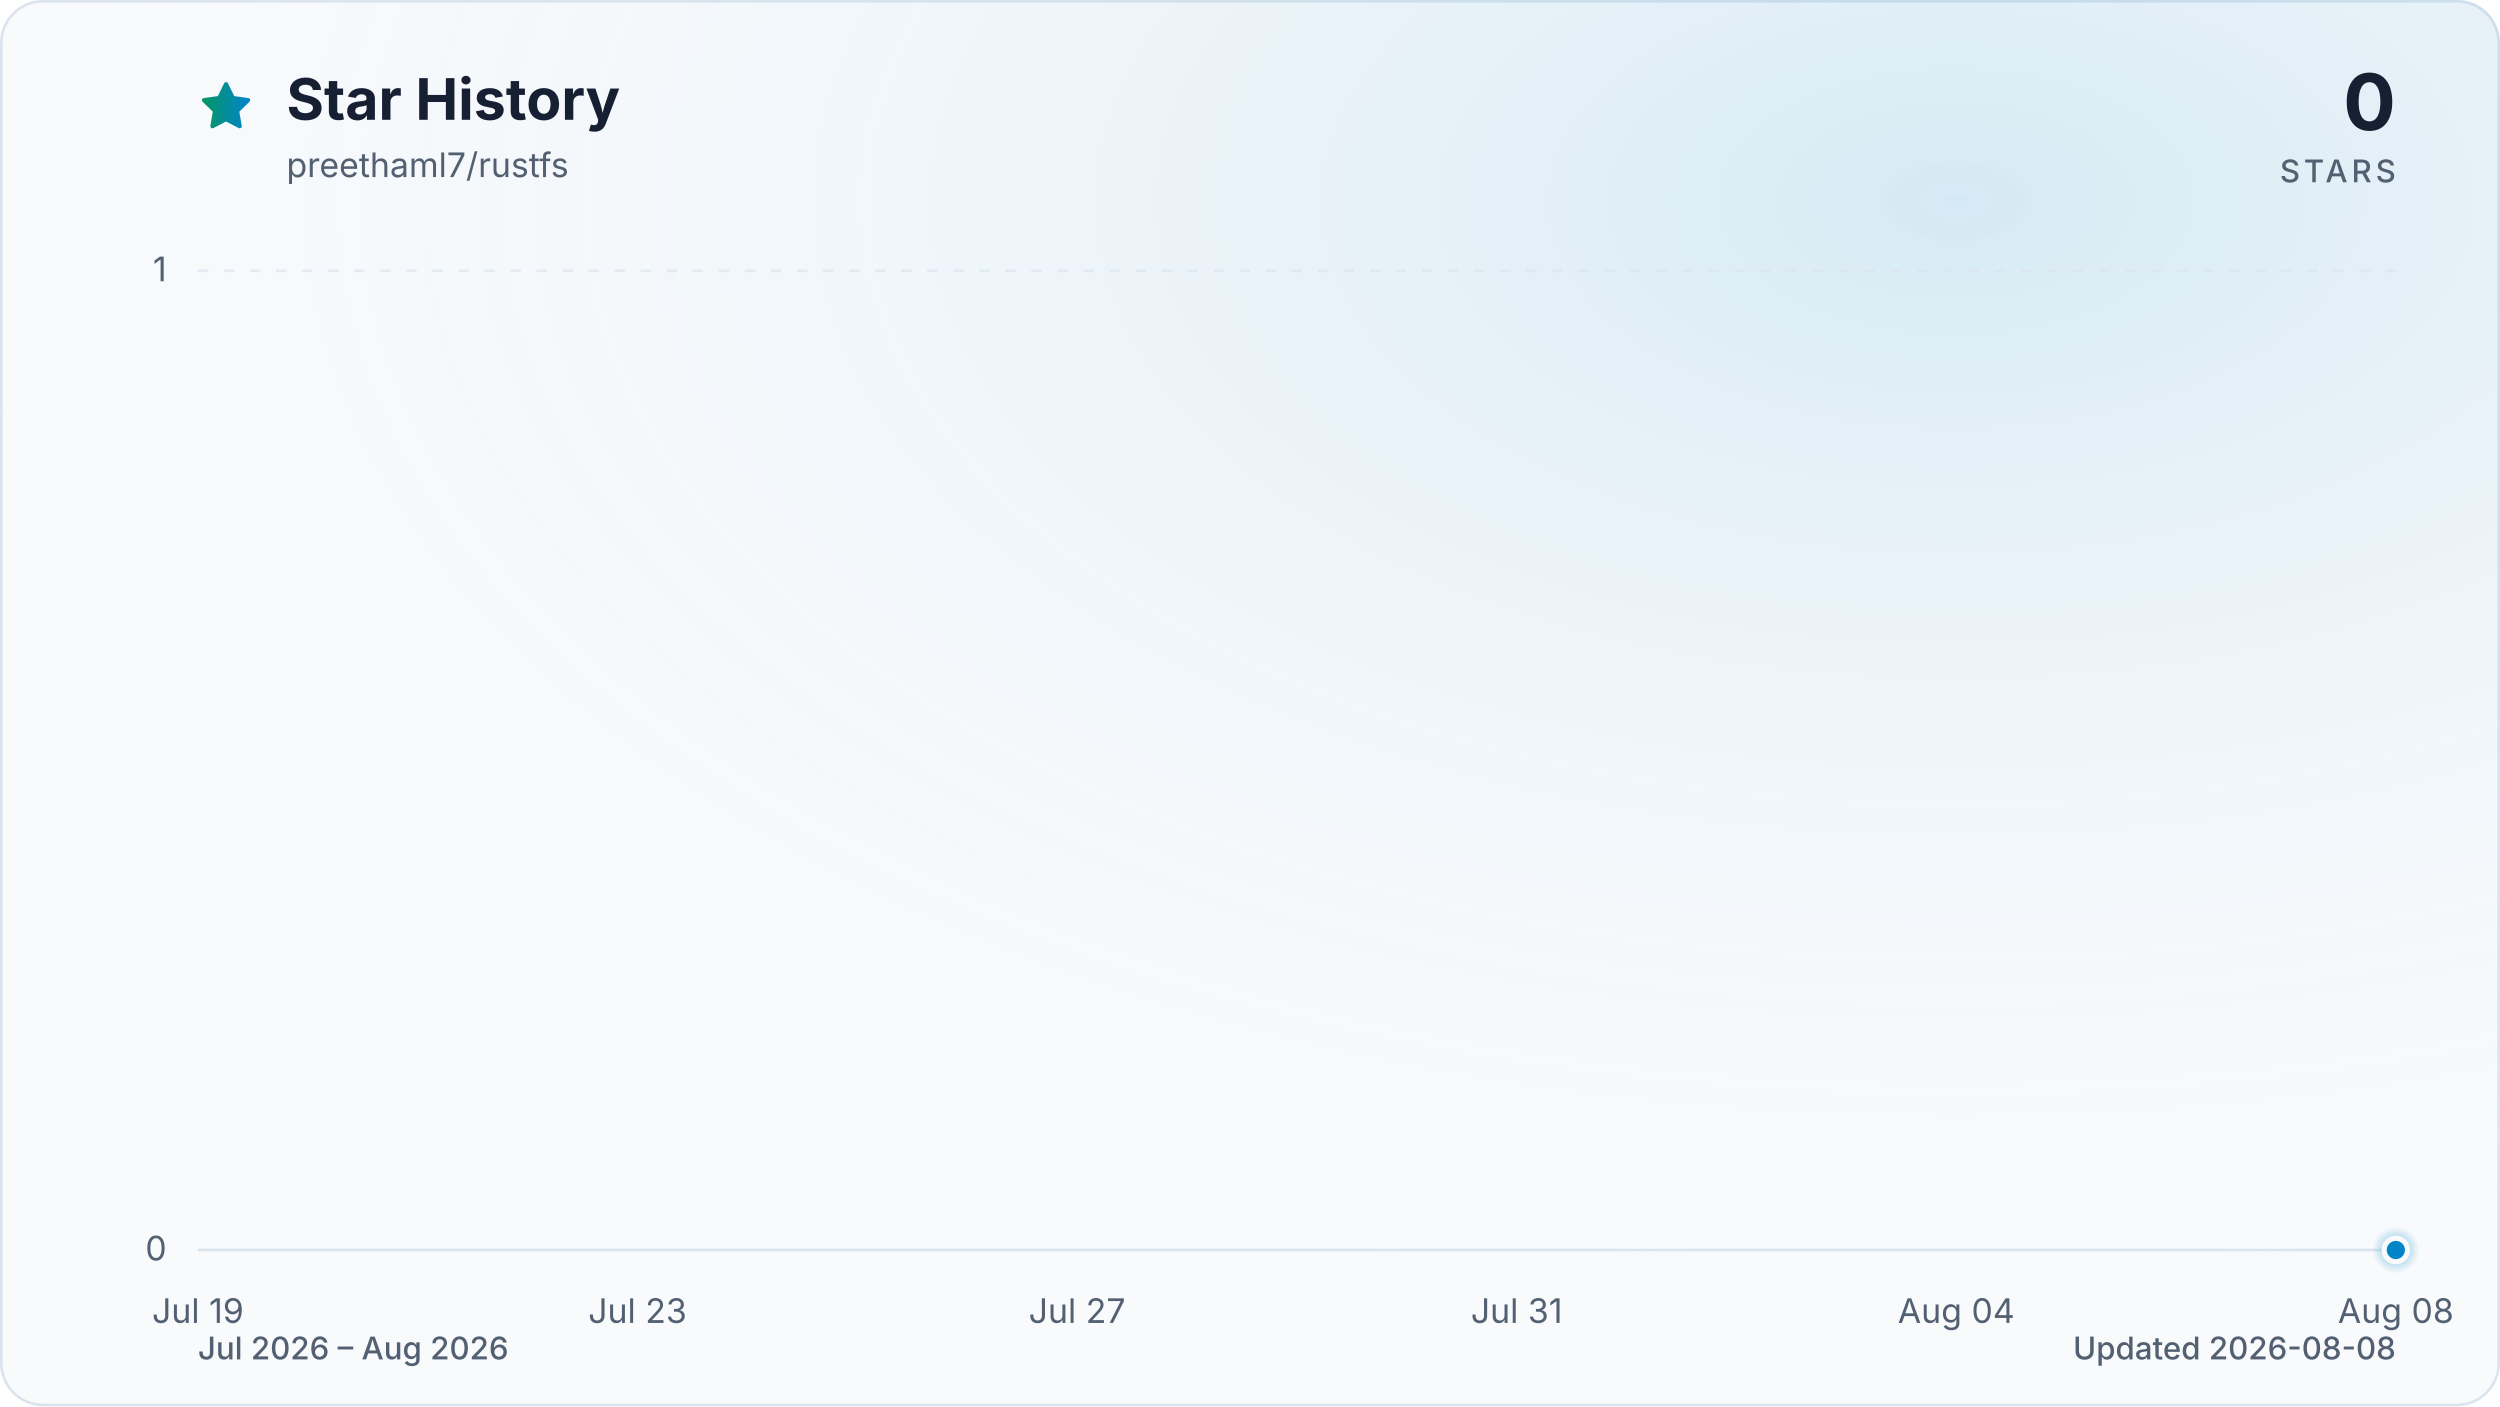
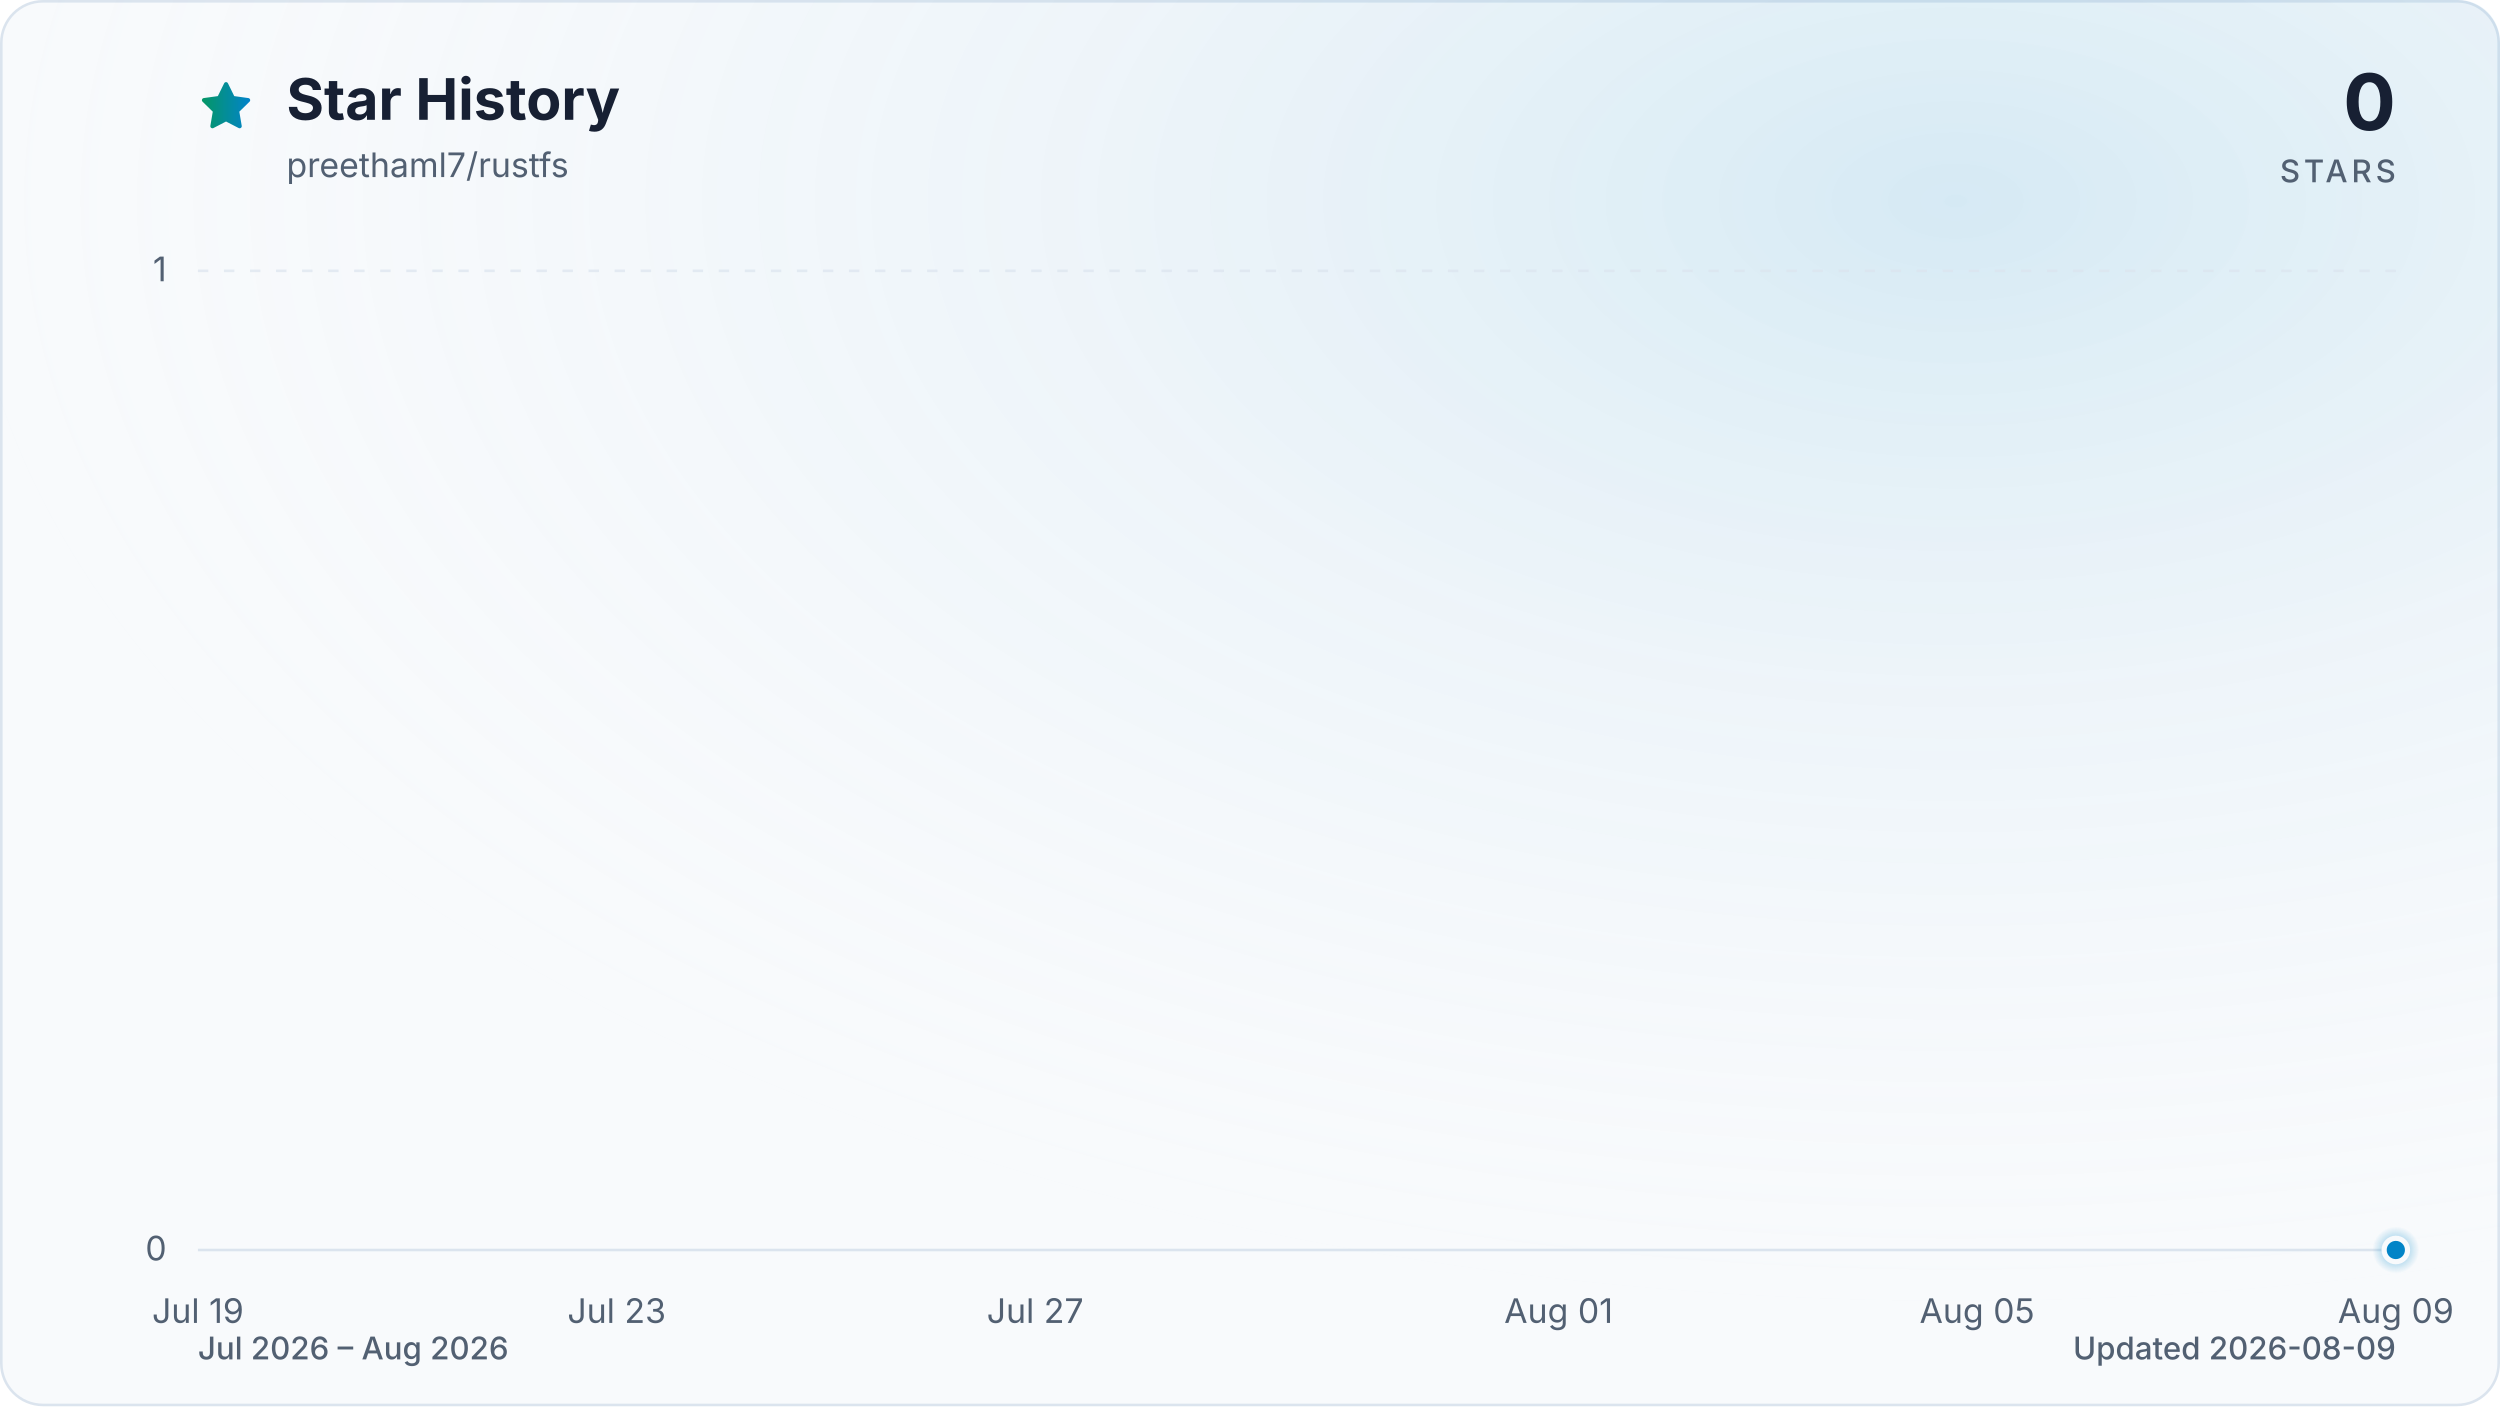
<svg xmlns="http://www.w3.org/2000/svg" viewBox="0 0 960 540" role="img" aria-labelledby="title description" data-style="gradient" data-variant="glow" data-animated="true">
  <defs>
    <linearGradient id="trend" x1="0" y1="0" x2="1" y2="0">
      <stop offset="0%" stop-color="#059669" />
      <stop offset="100%" stop-color="#0284c7" />
    </linearGradient>
    <linearGradient id="area" x1="0" y1="0" x2="0" y2="1">
      <stop offset="0%" stop-color="#059669" stop-opacity="0.30" />
      <stop offset="55%" stop-color="#0284c7" stop-opacity="0.10" />
      <stop offset="100%" stop-color="#0284c7" stop-opacity="0.01" />
    </linearGradient>
    <radialGradient id="marker-halo" cx="50%" cy="50%" r="50%">
      <stop offset="0%" stop-color="#0284c7" stop-opacity="0.55" />
      <stop offset="100%" stop-color="#0284c7" stop-opacity="0" />
    </radialGradient>
    <radialGradient id="surface-glow" cx="78%" cy="14%" r="80%">
      <stop offset="0%" stop-color="#0284c7" stop-opacity="0.14" />
      <stop offset="100%" stop-color="#f8fafc" stop-opacity="0" />
    </radialGradient>
    <filter id="trend-glow" x="-20%" y="-20%" width="140%" height="140%">
      <feGaussianBlur stdDeviation="7" />
    </filter>
  </defs>
  <style>
.trend-enter{transform-box:fill-box;transform-origin:center;animation:trend-enter 520ms cubic-bezier(0.16,1,0.3,1)}
.marker-enter{transform-box:fill-box;transform-origin:center;animation:marker-enter 320ms cubic-bezier(0.16,1,0.3,1) 200ms both}
.marker-pulse{transform-box:fill-box;transform-origin:center;animation:marker-pulse 2.6s ease-out infinite}
@keyframes trend-enter{from{opacity:.35;transform:translateY(10px)}to{opacity:1;transform:translateY(0)}}
@keyframes marker-enter{from{opacity:0;transform:scale(.4)}to{opacity:1;transform:scale(1)}}
@keyframes marker-pulse{0%{opacity:.5;transform:scale(.7)}70%,100%{opacity:0;transform:scale(2.1)}}
@media (prefers-reduced-motion:reduce){.trend-enter,.marker-enter,.marker-pulse{animation:none!important}}
@media (prefers-reduced-motion:reduce){.marker-pulse{opacity:0}}
</style>
  <rect x="0.5" y="0.5" width="959" height="539" fill="#f8fafc" stroke="#dbe4ee" stroke-width="1" rx="16" />
  <rect width="960" height="540" fill="url(#surface-glow)" rx="16" />
  <path d="M12 2.6l2.9 5.9 6.5.9-4.7 4.6 1.1 6.5-5.8-3-5.8 3 1.1-6.5-4.7-4.6 6.5-.9L12 2.6Z" transform="translate(76 30) scale(.9)" fill="url(#trend)" stroke="url(#trend)" stroke-width="1.8" stroke-linejoin="round" aria-hidden="true" />
  <text x="110" y="46" fill="#172033" font-family="ui-sans-serif, system-ui, -apple-system, BlinkMacSystemFont, 'Segoe UI', sans-serif" font-size="22" font-weight="700">Star History</text>
  <text x="110" y="68" fill="#526072" font-family="ui-sans-serif, system-ui, -apple-system, BlinkMacSystemFont, 'Segoe UI', sans-serif" font-size="13">preethaml7/rustfs</text>
  <text x="920" y="50" fill="#172033" font-family="ui-sans-serif, system-ui, -apple-system, BlinkMacSystemFont, 'Segoe UI', sans-serif" font-size="30" font-weight="700" text-anchor="end">0</text>
  <text x="920" y="70" fill="#526072" font-family="ui-sans-serif, system-ui, -apple-system, BlinkMacSystemFont, 'Segoe UI', sans-serif" font-size="12" font-weight="500" letter-spacing="1.5" text-anchor="end">STARS</text>
  <line x1="76" y1="480.0" x2="920" y2="480.0" stroke="#dbe4ee" stroke-width="1" stroke-dasharray="0" opacity="1" />
  <text x="64" y="484.0" fill="#526072" font-family="ui-sans-serif, system-ui, -apple-system, BlinkMacSystemFont, 'Segoe UI', sans-serif" font-size="13" text-anchor="end">0</text>
  <line x1="76" y1="104.0" x2="920" y2="104.0" stroke="#dbe4ee" stroke-width="1" stroke-dasharray="4 6" opacity="0.7" />
  <text x="64" y="108.0" fill="#526072" font-family="ui-sans-serif, system-ui, -apple-system, BlinkMacSystemFont, 'Segoe UI', sans-serif" font-size="13" text-anchor="end">1</text>
  <text x="76.0" y="508" fill="#526072" font-family="ui-sans-serif, system-ui, -apple-system, BlinkMacSystemFont, 'Segoe UI', sans-serif" font-size="13" text-anchor="middle">Jul 19</text>
-   <text x="244.8" y="508" fill="#526072" font-family="ui-sans-serif, system-ui, -apple-system, BlinkMacSystemFont, 'Segoe UI', sans-serif" font-size="13" text-anchor="middle">Jul 23</text>
-   <text x="413.6" y="508" fill="#526072" font-family="ui-sans-serif, system-ui, -apple-system, BlinkMacSystemFont, 'Segoe UI', sans-serif" font-size="13" text-anchor="middle">Jul 27</text>
-   <text x="582.4" y="508" fill="#526072" font-family="ui-sans-serif, system-ui, -apple-system, BlinkMacSystemFont, 'Segoe UI', sans-serif" font-size="13" text-anchor="middle">Jul 31</text>
-   <text x="751.2" y="508" fill="#526072" font-family="ui-sans-serif, system-ui, -apple-system, BlinkMacSystemFont, 'Segoe UI', sans-serif" font-size="13" text-anchor="middle">Aug 04</text>
-   <text x="920.0" y="508" fill="#526072" font-family="ui-sans-serif, system-ui, -apple-system, BlinkMacSystemFont, 'Segoe UI', sans-serif" font-size="13" text-anchor="middle">Aug 08</text>
+   <text x="236.8" y="508" fill="#526072" font-family="ui-sans-serif, system-ui, -apple-system, BlinkMacSystemFont, 'Segoe UI', sans-serif" font-size="13" text-anchor="middle">Jul 23</text>
+   <text x="397.5" y="508" fill="#526072" font-family="ui-sans-serif, system-ui, -apple-system, BlinkMacSystemFont, 'Segoe UI', sans-serif" font-size="13" text-anchor="middle">Jul 27</text>
+   <text x="598.5" y="508" fill="#526072" font-family="ui-sans-serif, system-ui, -apple-system, BlinkMacSystemFont, 'Segoe UI', sans-serif" font-size="13" text-anchor="middle">Aug 01</text>
+   <text x="759.2" y="508" fill="#526072" font-family="ui-sans-serif, system-ui, -apple-system, BlinkMacSystemFont, 'Segoe UI', sans-serif" font-size="13" text-anchor="middle">Aug 05</text>
+   <text x="920.0" y="508" fill="#526072" font-family="ui-sans-serif, system-ui, -apple-system, BlinkMacSystemFont, 'Segoe UI', sans-serif" font-size="13" text-anchor="middle">Aug 09</text>
  <g class="trend-enter">
-     <path d="M 76.0 480.0 C 90.1 480.0, 104.1 480.0, 118.2 480.0 C 132.3 480.0, 146.3 480.0, 160.4 480.0 C 174.5 480.0, 188.5 480.0, 202.6 480.0 C 216.7 480.0, 230.7 480.0, 244.8 480.0 C 258.9 480.0, 272.9 480.0, 287.0 480.0 C 301.1 480.0, 315.1 480.0, 329.2 480.0 C 343.3 480.0, 357.3 480.0, 371.4 480.0 C 385.5 480.0, 399.5 480.0, 413.6 480.0 C 427.7 480.0, 441.7 480.0, 455.8 480.0 C 469.9 480.0, 483.9 480.0, 498.0 480.0 C 512.1 480.0, 526.1 480.0, 540.2 480.0 C 554.3 480.0, 568.3 480.0, 582.4 480.0 C 596.5 480.0, 610.5 480.0, 624.6 480.0 C 638.7 480.0, 652.7 480.0, 666.8 480.0 C 680.9 480.0, 694.9 480.0, 709.0 480.0 C 723.1 480.0, 737.1 480.0, 751.2 480.0 C 765.3 480.0, 779.3 480.0, 793.4 480.0 C 807.5 480.0, 821.5 480.0, 835.6 480.0 C 849.7 480.0, 863.7 480.0, 877.8 480.0 C 891.9 480.0, 905.9 480.0, 920.0 480.0 L 920.0 480.0 L 76.0 480.0 Z" fill="url(#area)" />
-     <path d="M 76.0 480.0 C 90.1 480.0, 104.1 480.0, 118.2 480.0 C 132.3 480.0, 146.3 480.0, 160.4 480.0 C 174.5 480.0, 188.5 480.0, 202.6 480.0 C 216.7 480.0, 230.7 480.0, 244.8 480.0 C 258.9 480.0, 272.9 480.0, 287.0 480.0 C 301.1 480.0, 315.1 480.0, 329.2 480.0 C 343.3 480.0, 357.3 480.0, 371.4 480.0 C 385.5 480.0, 399.5 480.0, 413.6 480.0 C 427.7 480.0, 441.7 480.0, 455.8 480.0 C 469.9 480.0, 483.9 480.0, 498.0 480.0 C 512.1 480.0, 526.1 480.0, 540.2 480.0 C 554.3 480.0, 568.3 480.0, 582.4 480.0 C 596.5 480.0, 610.5 480.0, 624.6 480.0 C 638.7 480.0, 652.7 480.0, 666.8 480.0 C 680.9 480.0, 694.9 480.0, 709.0 480.0 C 723.1 480.0, 737.1 480.0, 751.2 480.0 C 765.3 480.0, 779.3 480.0, 793.4 480.0 C 807.5 480.0, 821.5 480.0, 835.6 480.0 C 849.7 480.0, 863.7 480.0, 877.8 480.0 C 891.9 480.0, 905.9 480.0, 920.0 480.0" fill="none" stroke="url(#trend)" stroke-width="12" stroke-linecap="round" stroke-linejoin="round" opacity="0.16" filter="url(#trend-glow)" />
-     <path d="M 76.0 480.0 C 90.1 480.0, 104.1 480.0, 118.2 480.0 C 132.3 480.0, 146.3 480.0, 160.4 480.0 C 174.5 480.0, 188.5 480.0, 202.6 480.0 C 216.7 480.0, 230.7 480.0, 244.8 480.0 C 258.9 480.0, 272.9 480.0, 287.0 480.0 C 301.1 480.0, 315.1 480.0, 329.2 480.0 C 343.3 480.0, 357.3 480.0, 371.4 480.0 C 385.5 480.0, 399.5 480.0, 413.6 480.0 C 427.7 480.0, 441.7 480.0, 455.8 480.0 C 469.9 480.0, 483.9 480.0, 498.0 480.0 C 512.1 480.0, 526.1 480.0, 540.2 480.0 C 554.3 480.0, 568.3 480.0, 582.4 480.0 C 596.5 480.0, 610.5 480.0, 624.6 480.0 C 638.7 480.0, 652.7 480.0, 666.8 480.0 C 680.9 480.0, 694.9 480.0, 709.0 480.0 C 723.1 480.0, 737.1 480.0, 751.2 480.0 C 765.3 480.0, 779.3 480.0, 793.4 480.0 C 807.5 480.0, 821.5 480.0, 835.6 480.0 C 849.7 480.0, 863.7 480.0, 877.8 480.0 C 891.9 480.0, 905.9 480.0, 920.0 480.0" fill="none" stroke="url(#trend)" stroke-width="3" stroke-linecap="round" stroke-linejoin="round" />
+     <path d="M 76.0 480.0 C 89.4 480.0, 102.8 480.0, 116.2 480.0 C 129.6 480.0, 143.0 480.0, 156.4 480.0 C 169.8 480.0, 183.2 480.0, 196.6 480.0 C 210.0 480.0, 223.4 480.0, 236.8 480.0 C 250.2 480.0, 263.6 480.0, 277.0 480.0 C 290.3 480.0, 303.7 480.0, 317.1 480.0 C 330.5 480.0, 343.9 480.0, 357.3 480.0 C 370.7 480.0, 384.1 480.0, 397.5 480.0 C 410.9 480.0, 424.3 480.0, 437.7 480.0 C 451.1 480.0, 464.5 480.0, 477.9 480.0 C 491.3 480.0, 504.7 480.0, 518.1 480.0 C 531.5 480.0, 544.9 480.0, 558.3 480.0 C 571.7 480.0, 585.1 480.0, 598.5 480.0 C 611.9 480.0, 625.3 480.0, 638.7 480.0 C 652.1 480.0, 665.5 480.0, 678.9 480.0 C 692.3 480.0, 705.7 480.0, 719.0 480.0 C 732.4 480.0, 745.8 480.0, 759.2 480.0 C 772.6 480.0, 786.0 480.0, 799.4 480.0 C 812.8 480.0, 826.2 480.0, 839.6 480.0 C 853.0 480.0, 866.4 480.0, 879.8 480.0 C 893.2 480.0, 906.6 480.0, 920.0 480.0 L 920.0 480.0 L 76.0 480.0 Z" fill="url(#area)" />
+     <path d="M 76.0 480.0 C 89.4 480.0, 102.8 480.0, 116.2 480.0 C 129.6 480.0, 143.0 480.0, 156.4 480.0 C 169.8 480.0, 183.2 480.0, 196.6 480.0 C 210.0 480.0, 223.4 480.0, 236.8 480.0 C 250.2 480.0, 263.6 480.0, 277.0 480.0 C 290.3 480.0, 303.7 480.0, 317.1 480.0 C 330.5 480.0, 343.9 480.0, 357.3 480.0 C 370.7 480.0, 384.1 480.0, 397.5 480.0 C 410.9 480.0, 424.3 480.0, 437.7 480.0 C 451.1 480.0, 464.5 480.0, 477.9 480.0 C 491.3 480.0, 504.7 480.0, 518.1 480.0 C 531.5 480.0, 544.9 480.0, 558.3 480.0 C 571.7 480.0, 585.1 480.0, 598.5 480.0 C 611.9 480.0, 625.3 480.0, 638.7 480.0 C 652.1 480.0, 665.5 480.0, 678.9 480.0 C 692.3 480.0, 705.7 480.0, 719.0 480.0 C 732.4 480.0, 745.8 480.0, 759.2 480.0 C 772.6 480.0, 786.0 480.0, 799.4 480.0 C 812.8 480.0, 826.2 480.0, 839.6 480.0 C 853.0 480.0, 866.4 480.0, 879.8 480.0 C 893.2 480.0, 906.6 480.0, 920.0 480.0" fill="none" stroke="url(#trend)" stroke-width="12" stroke-linecap="round" stroke-linejoin="round" opacity="0.16" filter="url(#trend-glow)" />
+     <path d="M 76.0 480.0 C 89.4 480.0, 102.8 480.0, 116.2 480.0 C 129.6 480.0, 143.0 480.0, 156.4 480.0 C 169.8 480.0, 183.2 480.0, 196.6 480.0 C 210.0 480.0, 223.4 480.0, 236.8 480.0 C 250.2 480.0, 263.6 480.0, 277.0 480.0 C 290.3 480.0, 303.7 480.0, 317.1 480.0 C 330.5 480.0, 343.9 480.0, 357.3 480.0 C 370.7 480.0, 384.1 480.0, 397.5 480.0 C 410.9 480.0, 424.3 480.0, 437.7 480.0 C 451.1 480.0, 464.5 480.0, 477.9 480.0 C 491.3 480.0, 504.7 480.0, 518.1 480.0 C 531.5 480.0, 544.9 480.0, 558.3 480.0 C 571.7 480.0, 585.1 480.0, 598.5 480.0 C 611.9 480.0, 625.3 480.0, 638.7 480.0 C 652.1 480.0, 665.5 480.0, 678.9 480.0 C 692.3 480.0, 705.7 480.0, 719.0 480.0 C 732.4 480.0, 745.8 480.0, 759.2 480.0 C 772.6 480.0, 786.0 480.0, 799.4 480.0 C 812.8 480.0, 826.2 480.0, 839.6 480.0 C 853.0 480.0, 866.4 480.0, 879.8 480.0 C 893.2 480.0, 906.6 480.0, 920.0 480.0" fill="none" stroke="url(#trend)" stroke-width="3" stroke-linecap="round" stroke-linejoin="round" />
  </g>
  <g class="marker-enter">
    <circle class="marker-pulse" cx="920.0" cy="480.0" r="9" fill="url(#marker-halo)" />
    <circle cx="920.0" cy="480.0" r="4.5" fill="#0284c7" stroke="#f8fafc" stroke-width="2" />
  </g>
  <text x="76" y="522" fill="#526072" font-family="ui-sans-serif, system-ui, -apple-system, BlinkMacSystemFont, 'Segoe UI', sans-serif" font-size="12" font-weight="500">Jul 2026 – Aug 2026</text>
-   <text x="920" y="522" fill="#526072" font-family="ui-sans-serif, system-ui, -apple-system, BlinkMacSystemFont, 'Segoe UI', sans-serif" font-size="12" font-weight="500" text-anchor="end">Updated 2026-08-08</text>
+   <text x="920" y="522" fill="#526072" font-family="ui-sans-serif, system-ui, -apple-system, BlinkMacSystemFont, 'Segoe UI', sans-serif" font-size="12" font-weight="500" text-anchor="end">Updated 2026-08-09</text>
</svg>
